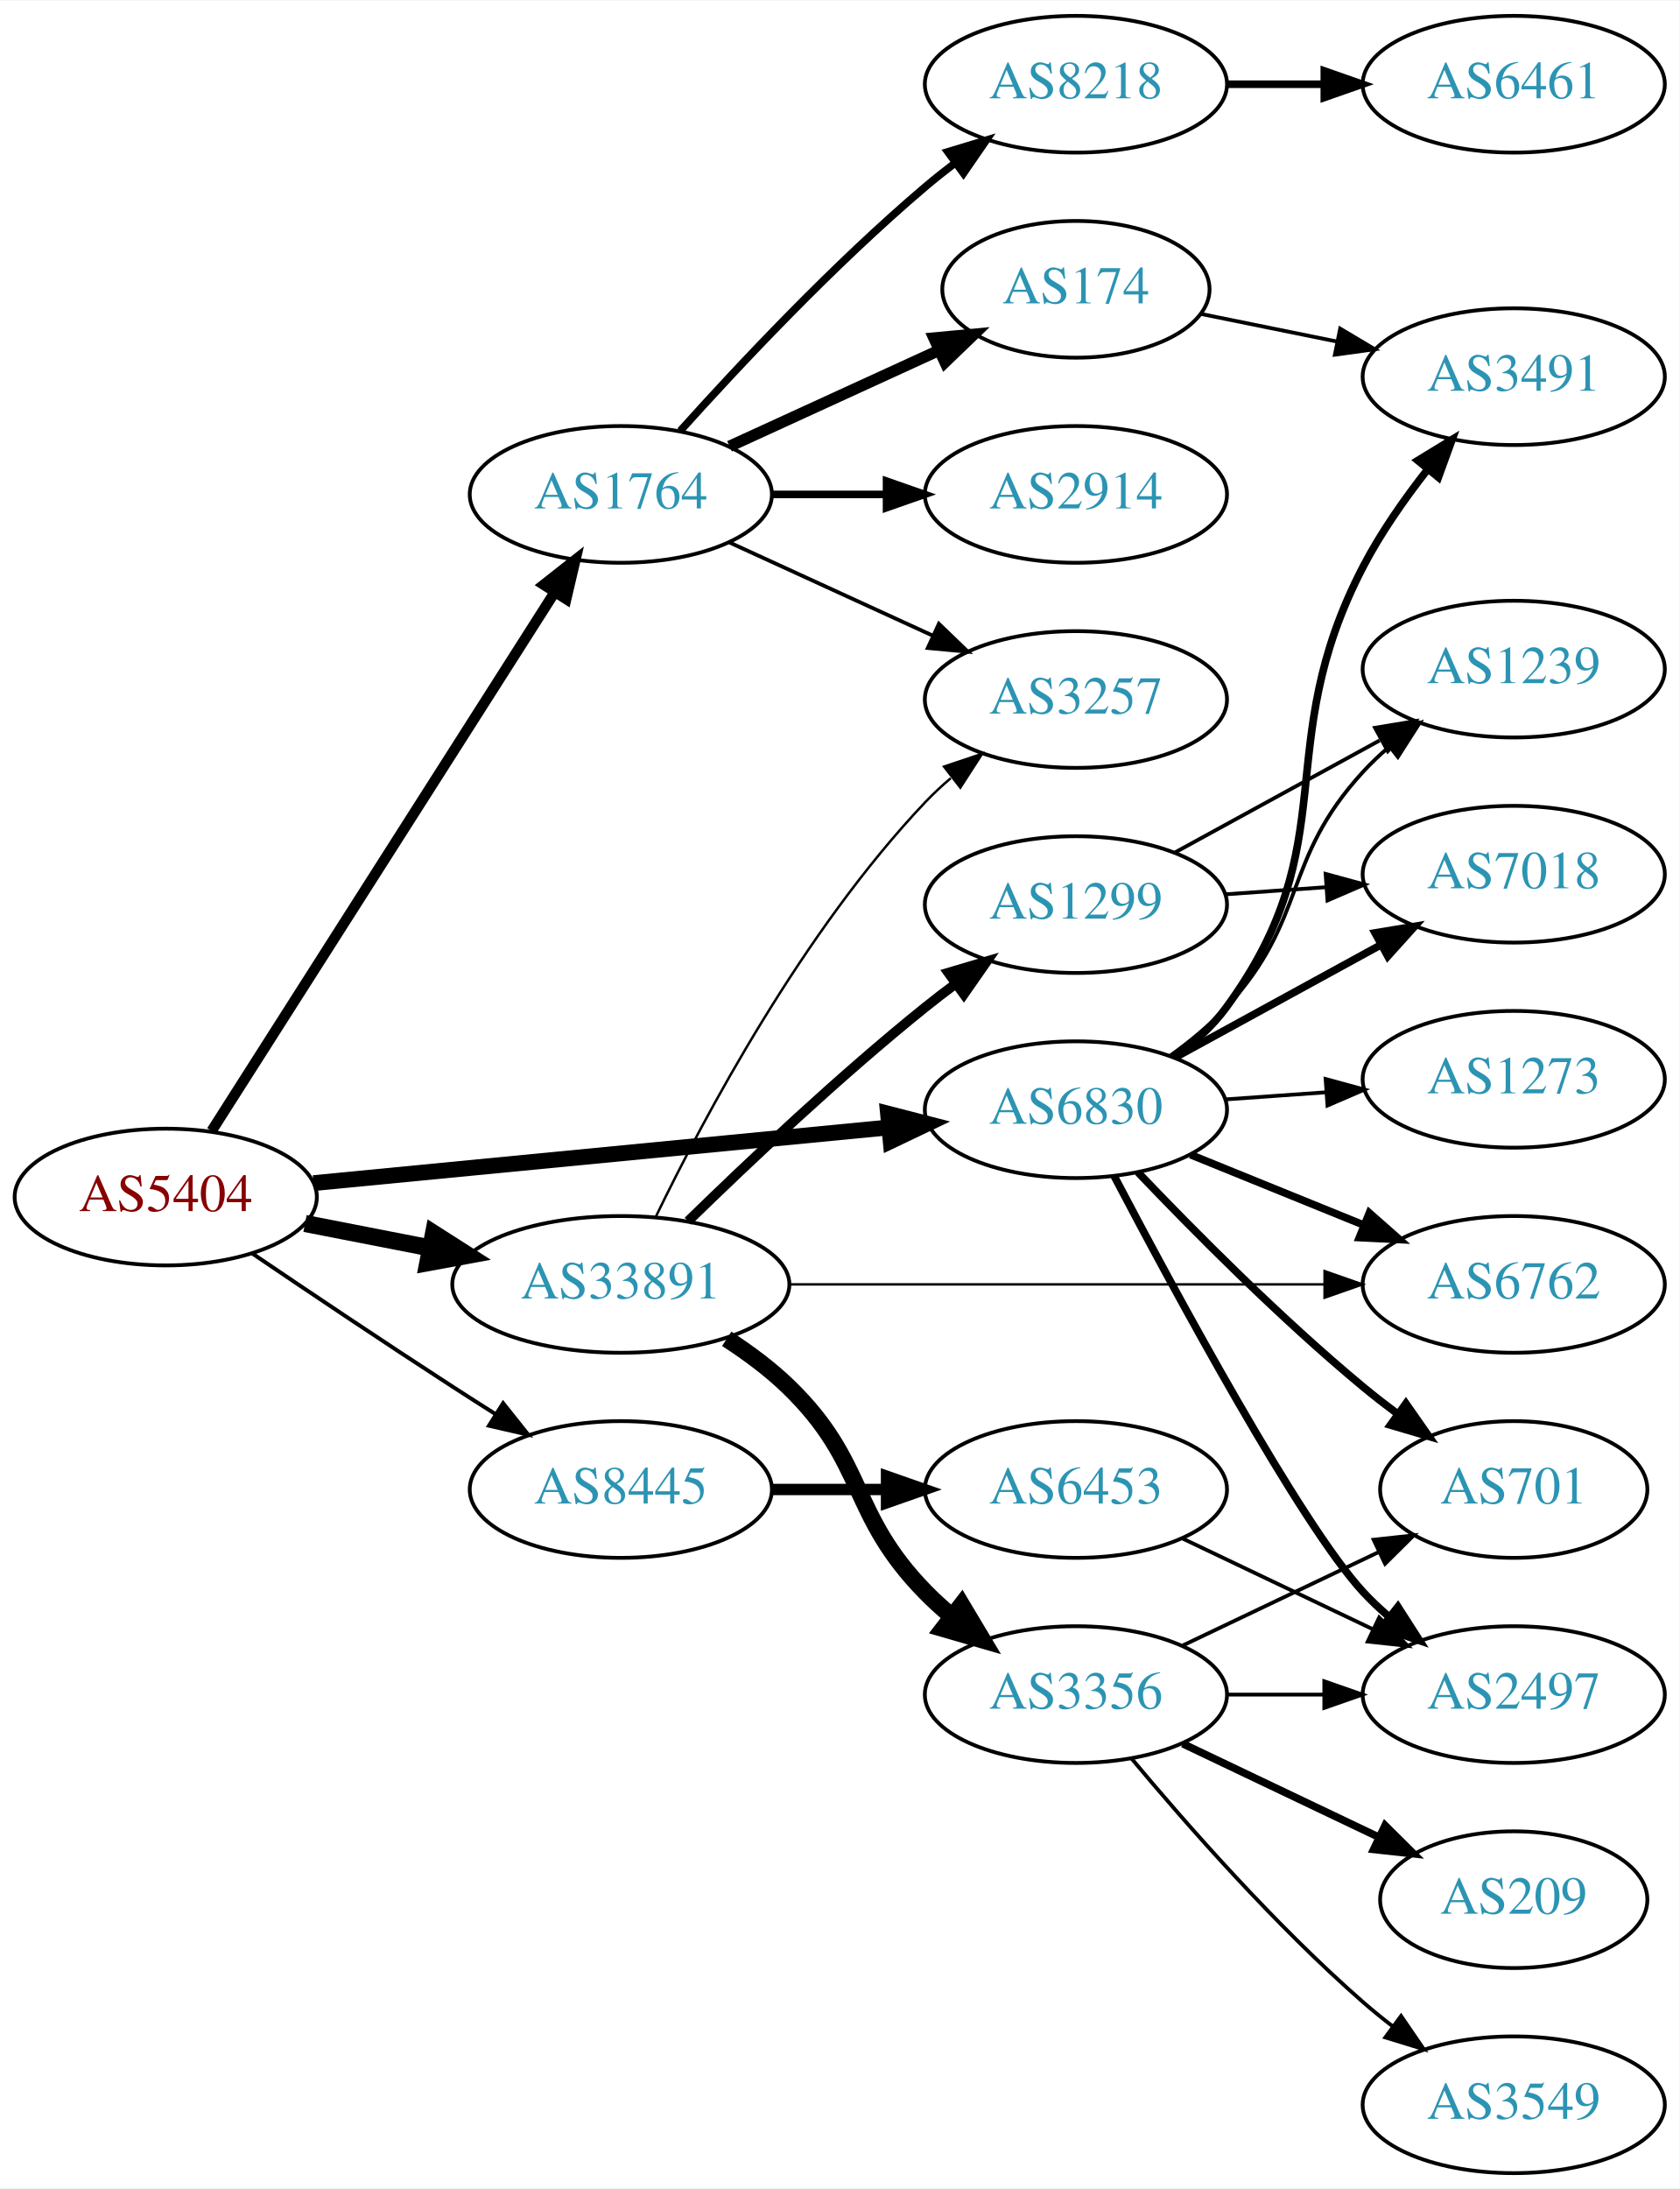
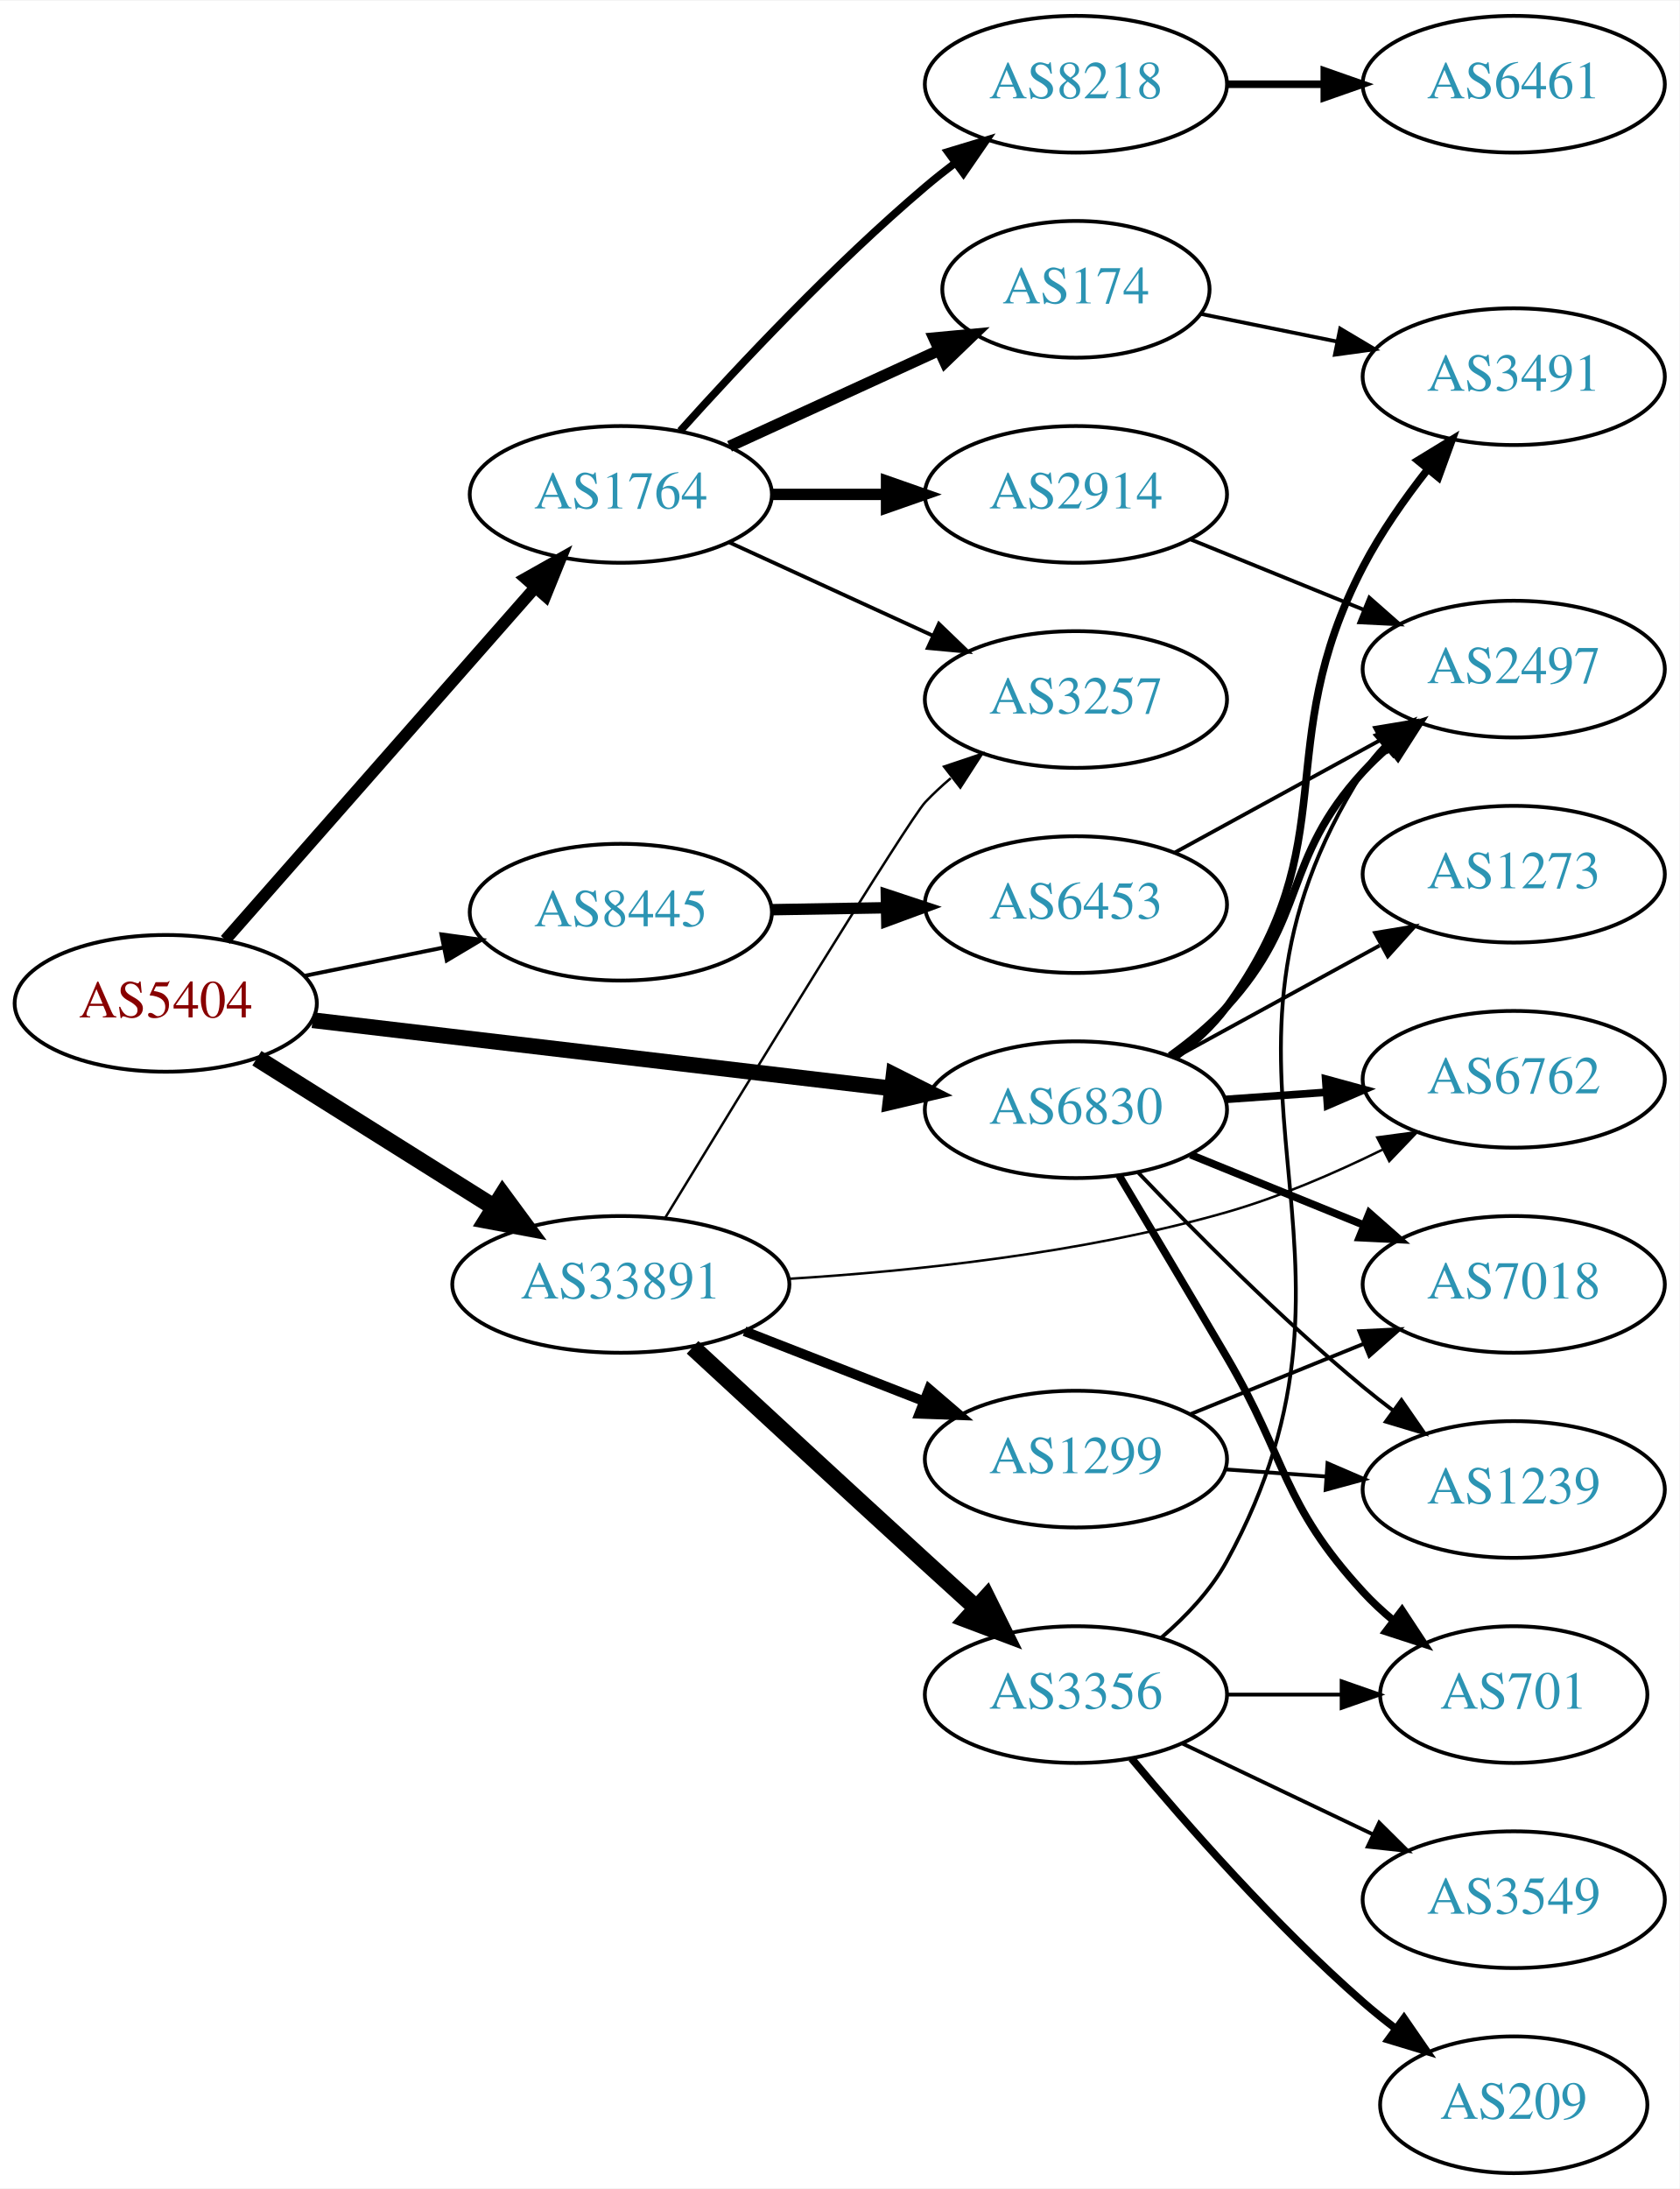
<svg xmlns="http://www.w3.org/2000/svg" xmlns:xlink="http://www.w3.org/1999/xlink" width="442pt" height="576pt" viewBox="0.00 0.00 442.27 576.00">
  <g id="graph0" class="graph" transform="scale(1 1) rotate(0) translate(4 572)">
    <polygon fill="white" stroke="none" points="-4,4 -4,-572 438.271,-572 438.271,4 -4,4" />
    <g id="node1" class="node">
      <g id="a_node1">
        <a xlink:href="/asn/5404" xlink:title="AS5404 ~ ASN conova communications GmbH [AT]">
-           <ellipse fill="#ffffff" stroke="black" cx="39.647" cy="-257" rx="39.794" ry="18" />
-           <text text-anchor="middle" x="39.647" y="-253.3" font-family="Times,serif" font-size="14.00" fill="#880000">AS5404</text>
+           <ellipse fill="#ffffff" stroke="black" cx="39.647" cy="-308" rx="39.794" ry="18" />
+           <text text-anchor="middle" x="39.647" y="-304.3" font-family="Times,serif" font-size="14.00" fill="#880000">AS5404</text>
        </a>
      </g>
    </g>
    <g id="node2" class="node">
      <g id="a_node2">
        <a xlink:href="/asn/1764" xlink:title="AS1764 ~ NEXTLAYER-AS [AT]">
          <ellipse fill="#ffffff" stroke="black" cx="159.489" cy="-442" rx="39.794" ry="18" />
          <text text-anchor="middle" x="159.489" y="-438.3" font-family="Times,serif" font-size="14.00" fill="#2c94b3">AS1764</text>
        </a>
      </g>
    </g>
    <g id="edge1" class="edge">
-       <path fill="none" stroke="black" stroke-width="2.769" d="M51.733,-274.404C72.579,-307.13 117.706,-377.976 142.079,-416.239" />
-       <polygon fill="black" stroke="black" stroke-width="2.769" points="139.193,-418.223 147.518,-424.777 145.097,-414.462 139.193,-418.223" />
+       <path fill="none" stroke="black" stroke-width="3.115" d="M55.333,-324.7C75.798,-347.971 113.04,-390.319 136.733,-417.261" />
+       <polygon fill="black" stroke="black" stroke-width="3.115" points="134.385,-419.891 143.617,-425.089 139.642,-415.269 134.385,-419.891" />
    </g>
    <g id="node3" class="node">
      <g id="a_node3">
        <a xlink:href="/asn/6830" xlink:title="AS6830 ~ LGI-UPC [AT]">
          <ellipse fill="#ffffff" stroke="black" cx="279.332" cy="-280" rx="39.794" ry="18" />
          <text text-anchor="middle" x="279.332" y="-276.3" font-family="Times,serif" font-size="14.00" fill="#2c94b3">AS6830</text>
        </a>
      </g>
    </g>
    <g id="edge2" class="edge">
-       <path fill="none" stroke="black" stroke-width="4.154" d="M78.571,-260.67C119.67,-264.647 185.356,-271.003 230.096,-275.332" />
-       <polygon fill="black" stroke="black" stroke-width="4.154" points="229.845,-278.96 240.149,-276.305 230.545,-271.724 229.845,-278.96" />
+       <path fill="none" stroke="black" stroke-width="4.154" d="M78.308,-303.563C119.598,-298.699 185.931,-290.885 230.779,-285.602" />
+       <polygon fill="black" stroke="black" stroke-width="4.154" points="231.34,-289.196 240.846,-284.416 230.489,-281.976 231.34,-289.196" />
    </g>
    <g id="node4" class="node">
      <g id="a_node4">
        <a xlink:href="/asn/8445" xlink:title="AS8445 ~ SALZBURG-AG-AS [AT]">
-           <ellipse fill="#ffffff" stroke="black" cx="159.489" cy="-180" rx="39.794" ry="18" />
-           <text text-anchor="middle" x="159.489" y="-176.3" font-family="Times,serif" font-size="14.00" fill="#2c94b3">AS8445</text>
+           <ellipse fill="#ffffff" stroke="black" cx="159.489" cy="-332" rx="39.794" ry="18" />
+           <text text-anchor="middle" x="159.489" y="-328.3" font-family="Times,serif" font-size="14.00" fill="#2c94b3">AS8445</text>
        </a>
      </g>
    </g>
    <g id="edge3" class="edge">
-       <path fill="none" stroke="black" stroke-width="1.038" d="M62.41,-242.159C77.236,-232.114 97.353,-218.611 115.293,-207 118.885,-204.675 122.661,-202.265 126.425,-199.885" />
-       <polygon fill="black" stroke="black" stroke-width="1.038" points="128.485,-202.724 135.089,-194.439 124.76,-196.797 128.485,-202.724" />
+       <path fill="none" stroke="black" stroke-width="1.038" d="M76.003,-315.201C87.549,-317.552 100.541,-320.198 112.74,-322.683" />
+       <polygon fill="black" stroke="black" stroke-width="1.038" points="112.253,-326.155 122.75,-324.721 113.65,-319.296 112.253,-326.155" />
    </g>
    <g id="node5" class="node">
      <g id="a_node5">
        <a xlink:href="/asn/33891" xlink:title="AS33891 ~ CORE-BACKBONE GMBH GLOBAL NETWORK [DE]">
          <ellipse fill="#ffffff" stroke="black" cx="159.489" cy="-234" rx="44.393" ry="18" />
          <text text-anchor="middle" x="159.489" y="-230.3" font-family="Times,serif" font-size="14.00" fill="#2c94b3">AS33891</text>
        </a>
      </g>
    </g>
    <g id="edge4" class="edge">
-       <path fill="none" stroke="black" stroke-width="4.5" d="M76.323,-250.037C86.696,-248.012 98.214,-245.764 109.264,-243.608" />
-       <polygon fill="black" stroke="black" stroke-width="4.5" points="110.173,-247.442 119.234,-241.662 108.665,-239.713 110.173,-247.442" />
+       <path fill="none" stroke="black" stroke-width="4.5" d="M63.648,-293.556C81.421,-282.395 106.248,-266.805 126.041,-254.376" />
+       <polygon fill="black" stroke="black" stroke-width="4.5" points="128.363,-257.567 134.738,-248.914 124.176,-250.898 128.363,-257.567" />
    </g>
    <g id="node6" class="node">
      <g id="a_node6">
        <a xlink:href="/asn/8218" xlink:title="AS8218 ~ legacy Neotelecoms [FR]">
          <ellipse fill="#ffffff" stroke="black" cx="279.332" cy="-550" rx="39.794" ry="18" />
          <text text-anchor="middle" x="279.332" y="-546.3" font-family="Times,serif" font-size="14.00" fill="#2c94b3">AS8218</text>
        </a>
      </g>
    </g>
    <g id="edge5" class="edge">
      <path fill="none" stroke="black" stroke-width="2" d="M175.135,-458.725C190.436,-475.765 215.533,-502.523 239.685,-523 242.182,-525.117 244.843,-527.232 247.554,-529.293" />
      <polygon fill="black" stroke="black" stroke-width="2" points="245.591,-532.194 255.73,-535.266 249.72,-526.541 245.591,-532.194" />
    </g>
    <g id="node7" class="node">
      <g id="a_node7">
        <a xlink:href="/asn/174" xlink:title="AS174 ~ Cogent Communications [US]">
          <ellipse fill="#ffffff" stroke="black" cx="279.332" cy="-496" rx="35.194" ry="18" />
          <text text-anchor="middle" x="279.332" y="-492.3" font-family="Times,serif" font-size="14.00" fill="#2c94b3">AS174</text>
        </a>
      </g>
    </g>
    <g id="edge6" class="edge">
      <path fill="none" stroke="black" stroke-width="3" d="M188.118,-454.661C204.534,-462.183 225.516,-471.798 243.113,-479.861" />
      <polygon fill="black" stroke="black" stroke-width="3" points="241.941,-483.174 252.49,-484.158 244.857,-476.811 241.941,-483.174" />
    </g>
    <g id="node8" class="node">
      <g id="a_node8">
        <a xlink:href="/asn/2914" xlink:title="AS2914 ~ NTT America, Inc. [US]">
          <ellipse fill="#ffffff" stroke="black" cx="279.332" cy="-442" rx="39.794" ry="18" />
          <text text-anchor="middle" x="279.332" y="-438.3" font-family="Times,serif" font-size="14.00" fill="#2c94b3">AS2914</text>
        </a>
      </g>
    </g>
    <g id="edge7" class="edge">
-       <path fill="none" stroke="black" stroke-width="2" d="M199.402,-442C208.955,-442 219.305,-442 229.267,-442" />
-       <polygon fill="black" stroke="black" stroke-width="2" points="229.46,-445.5 239.46,-442 229.46,-438.5 229.46,-445.5" />
+       <path fill="none" stroke="black" stroke-width="3" d="M199.402,-442C208.955,-442 219.305,-442 229.267,-442" />
+       <polygon fill="black" stroke="black" stroke-width="3" points="229.46,-445.5 239.46,-442 229.46,-438.5 229.46,-445.5" />
    </g>
    <g id="node9" class="node">
      <g id="a_node9">
        <a xlink:href="/asn/3257" xlink:title="AS3257 ~ GTT [DE]">
          <ellipse fill="#ffffff" stroke="black" cx="279.332" cy="-388" rx="39.794" ry="18" />
          <text text-anchor="middle" x="279.332" y="-384.3" font-family="Times,serif" font-size="14.00" fill="#2c94b3">AS3257</text>
        </a>
      </g>
    </g>
    <g id="edge8" class="edge">
      <path fill="none" stroke="black" d="M188.118,-429.339C204.075,-422.027 224.345,-412.739 241.628,-404.819" />
      <polygon fill="black" stroke="black" points="243.243,-407.929 250.876,-400.581 240.327,-401.565 243.243,-407.929" />
    </g>
    <g id="node11" class="node">
      <g id="a_node11">
        <a xlink:href="/asn/3491" xlink:title="AS3491 ~ PCCW Global, Inc. [US]">
          <ellipse fill="#ffffff" stroke="black" cx="394.625" cy="-473" rx="39.794" ry="18" />
          <text text-anchor="middle" x="394.625" y="-469.3" font-family="Times,serif" font-size="14.00" fill="#2c94b3">AS3491</text>
        </a>
      </g>
    </g>
-     <g id="edge16" class="edge">
+     <g id="edge13" class="edge">
      <path fill="none" stroke="black" stroke-width="2" d="M305.34,-293.824C310.412,-297.557 315.309,-301.977 318.978,-307 350.822,-350.588 330.076,-375.106 354.978,-423 359.587,-431.864 365.807,-440.749 371.909,-448.518" />
      <polygon fill="black" stroke="black" stroke-width="2" points="369.361,-450.931 378.401,-456.456 374.78,-446.499 369.361,-450.931" />
    </g>
    <g id="node12" class="node">
      <g id="a_node12">
        <a xlink:href="/asn/2497" xlink:title="AS2497 ~ Internet Initiative Japan Inc. [JP]">
-           <ellipse fill="#ffffff" stroke="black" cx="394.625" cy="-126" rx="39.794" ry="18" />
-           <text text-anchor="middle" x="394.625" y="-122.3" font-family="Times,serif" font-size="14.00" fill="#2c94b3">AS2497</text>
-         </a>
-       </g>
-     </g>
-     <g id="edge11" class="edge">
-       <path fill="none" stroke="black" stroke-width="2" d="M289.369,-262.586C305.355,-232.156 338.485,-170.841 354.978,-153 357.01,-150.803 359.249,-148.682 361.596,-146.661" />
-       <polygon fill="black" stroke="black" stroke-width="2" points="364.123,-149.128 369.841,-140.209 359.808,-143.616 364.123,-149.128" />
+           <ellipse fill="#ffffff" stroke="black" cx="394.625" cy="-396" rx="39.794" ry="18" />
+           <text text-anchor="middle" x="394.625" y="-392.3" font-family="Times,serif" font-size="14.00" fill="#2c94b3">AS2497</text>
+         </a>
+       </g>
+     </g>
+     <g id="edge15" class="edge">
+       <path fill="none" stroke="black" stroke-width="2" d="M304.134,-294.192C309.381,-297.959 314.657,-302.301 318.978,-307 340.546,-330.455 333.41,-345.545 354.978,-369 357.004,-371.203 359.239,-373.327 361.583,-375.35" />
+       <polygon fill="black" stroke="black" stroke-width="2" points="359.793,-378.394 369.823,-381.808 364.111,-372.885 359.793,-378.394" />
    </g>
    <g id="node13" class="node">
      <g id="a_node13">
-         <a xlink:href="/asn/6762" xlink:title="AS6762 ~ TELECOM ITALIA SPARKLE S.p.A. [IT]">
+         <a xlink:href="/asn/7018" xlink:title="AS7018 ~ AT&amp;T Services, Inc. [US]">
          <ellipse fill="#ffffff" stroke="black" cx="394.625" cy="-234" rx="39.794" ry="18" />
-           <text text-anchor="middle" x="394.625" y="-230.3" font-family="Times,serif" font-size="14.00" fill="#2c94b3">AS6762</text>
+           <text text-anchor="middle" x="394.625" y="-230.3" font-family="Times,serif" font-size="14.00" fill="#2c94b3">AS7018</text>
        </a>
      </g>
    </g>
    <g id="edge12" class="edge">
      <path fill="none" stroke="black" stroke-width="2" d="M309.507,-268.154C323.383,-262.52 340.16,-255.708 355.069,-249.654" />
      <polygon fill="black" stroke="black" stroke-width="2" points="356.599,-252.811 364.548,-245.806 353.966,-246.325 356.599,-252.811" />
    </g>
    <g id="node14" class="node">
      <g id="a_node14">
-         <a xlink:href="/asn/701" xlink:title="AS701 ~ UUNET [US]">
-           <ellipse fill="#ffffff" stroke="black" cx="394.625" cy="-180" rx="35.194" ry="18" />
-           <text text-anchor="middle" x="394.625" y="-176.3" font-family="Times,serif" font-size="14.00" fill="#2c94b3">AS701</text>
-         </a>
-       </g>
-     </g>
-     <g id="edge13" class="edge">
-       <path fill="none" stroke="black" stroke-width="2" d="M295.637,-263.545C310.25,-248.204 333.206,-225.044 354.978,-207 357.857,-204.614 360.94,-202.22 364.061,-199.896" />
-       <polygon fill="black" stroke="black" stroke-width="2" points="366.23,-202.647 372.302,-193.964 362.141,-196.965 366.23,-202.647" />
+         <a xlink:href="/asn/6762" xlink:title="AS6762 ~ TELECOM ITALIA SPARKLE S.p.A. [IT]">
+           <ellipse fill="#ffffff" stroke="black" cx="394.625" cy="-288" rx="39.794" ry="18" />
+           <text text-anchor="middle" x="394.625" y="-284.3" font-family="Times,serif" font-size="14.00" fill="#2c94b3">AS6762</text>
+         </a>
+       </g>
+     </g>
+     <g id="edge14" class="edge">
+       <path fill="none" stroke="black" stroke-width="2" d="M318.687,-282.708C327.177,-283.308 336.281,-283.951 345.115,-284.575" />
+       <polygon fill="black" stroke="black" stroke-width="2" points="345.087,-288.081 355.308,-285.294 345.58,-281.099 345.087,-288.081" />
    </g>
    <g id="node15" class="node">
      <g id="a_node15">
-         <a xlink:href="/asn/1239" xlink:title="AS1239 ~ Sprint [US]">
-           <ellipse fill="#ffffff" stroke="black" cx="394.625" cy="-396" rx="39.794" ry="18" />
-           <text text-anchor="middle" x="394.625" y="-392.3" font-family="Times,serif" font-size="14.00" fill="#2c94b3">AS1239</text>
-         </a>
-       </g>
-     </g>
-     <g id="edge14" class="edge">
-       <path fill="none" stroke="black" d="M304.134,-294.192C309.381,-297.959 314.657,-302.301 318.978,-307 340.546,-330.455 333.41,-345.545 354.978,-369 357.004,-371.203 359.239,-373.327 361.583,-375.35" />
-       <polygon fill="black" stroke="black" points="359.793,-378.394 369.823,-381.808 364.111,-372.885 359.793,-378.394" />
+         <a xlink:href="/asn/701" xlink:title="AS701 ~ UUNET [US]">
+           <ellipse fill="#ffffff" stroke="black" cx="394.625" cy="-126" rx="35.194" ry="18" />
+           <text text-anchor="middle" x="394.625" y="-122.3" font-family="Times,serif" font-size="14.00" fill="#2c94b3">AS701</text>
+         </a>
+       </g>
+     </g>
+     <g id="edge16" class="edge">
+       <path fill="none" stroke="black" stroke-width="2" d="M290.714,-262.648C298.523,-249.571 309.467,-231.187 318.978,-215 335.12,-187.528 333.41,-176.455 354.978,-153 357.378,-150.391 360.072,-147.891 362.891,-145.539" />
+       <polygon fill="black" stroke="black" stroke-width="2" points="365.202,-148.179 371.032,-139.333 360.958,-142.612 365.202,-148.179" />
    </g>
    <g id="node16" class="node">
      <g id="a_node16">
-         <a xlink:href="/asn/7018" xlink:title="AS7018 ~ AT&amp;T Services, Inc. [US]">
-           <ellipse fill="#ffffff" stroke="black" cx="394.625" cy="-342" rx="39.794" ry="18" />
-           <text text-anchor="middle" x="394.625" y="-338.3" font-family="Times,serif" font-size="14.00" fill="#2c94b3">AS7018</text>
-         </a>
-       </g>
-     </g>
-     <g id="edge15" class="edge">
-       <path fill="none" stroke="black" stroke-width="2" d="M305.475,-293.76C321.316,-302.429 341.977,-313.735 359.313,-323.223" />
-       <polygon fill="black" stroke="black" stroke-width="2" points="358.099,-326.548 368.551,-328.279 361.459,-320.408 358.099,-326.548" />
+         <a xlink:href="/asn/1239" xlink:title="AS1239 ~ Sprint [US]">
+           <ellipse fill="#ffffff" stroke="black" cx="394.625" cy="-180" rx="39.794" ry="18" />
+           <text text-anchor="middle" x="394.625" y="-176.3" font-family="Times,serif" font-size="14.00" fill="#2c94b3">AS1239</text>
+         </a>
+       </g>
+     </g>
+     <g id="edge17" class="edge">
+       <path fill="none" stroke="black" d="M295.637,-263.545C310.25,-248.204 333.206,-225.044 354.978,-207 357.499,-204.911 360.175,-202.816 362.897,-200.767" />
+       <polygon fill="black" stroke="black" points="365.058,-203.523 371.09,-194.813 360.943,-197.861 365.058,-203.523" />
    </g>
    <g id="node17" class="node">
      <g id="a_node17">
        <a xlink:href="/asn/1273" xlink:title="AS1273 ~ Vodafone Group PLC [EU]">
-           <ellipse fill="#ffffff" stroke="black" cx="394.625" cy="-288" rx="39.794" ry="18" />
-           <text text-anchor="middle" x="394.625" y="-284.3" font-family="Times,serif" font-size="14.00" fill="#2c94b3">AS1273</text>
-         </a>
-       </g>
-     </g>
-     <g id="edge17" class="edge">
-       <path fill="none" stroke="black" d="M318.687,-282.708C327.177,-283.308 336.281,-283.951 345.115,-284.575" />
-       <polygon fill="black" stroke="black" points="345.087,-288.081 355.308,-285.294 345.58,-281.099 345.087,-288.081" />
+           <ellipse fill="#ffffff" stroke="black" cx="394.625" cy="-342" rx="39.794" ry="18" />
+           <text text-anchor="middle" x="394.625" y="-338.3" font-family="Times,serif" font-size="14.00" fill="#2c94b3">AS1273</text>
+         </a>
+       </g>
+     </g>
+     <g id="edge18" class="edge">
+       <path fill="none" stroke="black" d="M305.475,-293.76C321.316,-302.429 341.977,-313.735 359.313,-323.223" />
+       <polygon fill="black" stroke="black" points="358.099,-326.548 368.551,-328.279 361.459,-320.408 358.099,-326.548" />
    </g>
    <g id="node18" class="node">
      <g id="a_node18">
        <a xlink:href="/asn/6453" xlink:title="AS6453 ~ TATA COMMUNICATIONS (AMERICA) INC [US]">
-           <ellipse fill="#ffffff" stroke="black" cx="279.332" cy="-180" rx="39.794" ry="18" />
-           <text text-anchor="middle" x="279.332" y="-176.3" font-family="Times,serif" font-size="14.00" fill="#2c94b3">AS6453</text>
-         </a>
-       </g>
-     </g>
-     <g id="edge18" class="edge">
-       <path fill="none" stroke="black" stroke-width="3" d="M199.402,-180C208.955,-180 219.305,-180 229.267,-180" />
-       <polygon fill="black" stroke="black" stroke-width="3" points="229.46,-183.5 239.46,-180 229.46,-176.5 229.46,-183.5" />
-     </g>
-     <g id="edge22" class="edge">
-       <path fill="none" stroke="black" stroke-width="0.643" d="M168.771,-251.964C181.414,-278.07 207.487,-327.075 239.685,-361 241.745,-363.171 244.005,-365.272 246.366,-367.279" />
+           <ellipse fill="#ffffff" stroke="black" cx="279.332" cy="-334" rx="39.794" ry="18" />
+           <text text-anchor="middle" x="279.332" y="-330.3" font-family="Times,serif" font-size="14.00" fill="#2c94b3">AS6453</text>
+         </a>
+       </g>
+     </g>
+     <g id="edge19" class="edge">
+       <path fill="none" stroke="black" stroke-width="3" d="M199.402,-332.66C208.955,-332.823 219.305,-332.998 229.267,-333.167" />
+       <polygon fill="black" stroke="black" stroke-width="3" points="229.402,-336.67 239.46,-333.34 229.521,-329.671 229.402,-336.67" />
+     </g>
+     <g id="edge21" class="edge">
+       <path fill="none" stroke="black" stroke-width="0.643" d="M171.093,-251.413C191.656,-285.123 235.325,-356.406 239.685,-361 241.745,-363.171 244.005,-365.272 246.366,-367.279" />
      <polygon fill="black" stroke="black" stroke-width="0.643" points="244.593,-370.334 254.636,-373.708 248.889,-364.808 244.593,-370.334" />
    </g>
-     <g id="edge23" class="edge">
-       <path fill="none" stroke="black" stroke-width="0.643" d="M203.794,-234C243.732,-234 302.967,-234 344.622,-234" />
-       <polygon fill="black" stroke="black" stroke-width="0.643" points="344.811,-237.5 354.811,-234 344.811,-230.5 344.811,-237.5" />
+     <g id="edge24" class="edge">
+       <path fill="none" stroke="black" stroke-width="0.643" d="M203.599,-235.461C235.892,-237.441 280.88,-242.091 318.978,-253 332.904,-256.988 347.485,-263.292 360.027,-269.459" />
+       <polygon fill="black" stroke="black" stroke-width="0.643" points="358.675,-272.698 369.176,-274.107 361.846,-266.457 358.675,-272.698" />
    </g>
    <g id="node19" class="node">
      <g id="a_node19">
        <a xlink:href="/asn/3356" xlink:title="AS3356 ~ Level 3 Parent, LLC [US]">
          <ellipse fill="#ffffff" stroke="black" cx="279.332" cy="-126" rx="39.794" ry="18" />
          <text text-anchor="middle" x="279.332" y="-122.3" font-family="Times,serif" font-size="14.00" fill="#2c94b3">AS3356</text>
        </a>
      </g>
    </g>
-     <g id="edge20" class="edge">
-       <path fill="none" stroke="black" stroke-width="4.5" d="M187.373,-219.671C193.097,-215.964 198.863,-211.682 203.685,-207 224.378,-186.906 219.513,-173.617 239.685,-153 241.778,-150.861 244.061,-148.782 246.438,-146.79" />
-       <polygon fill="black" stroke="black" stroke-width="4.5" points="249.224,-149.614 254.738,-140.389 244.414,-143.379 249.224,-149.614" />
+     <g id="edge22" class="edge">
+       <path fill="none" stroke="black" stroke-width="4.5" d="M178.376,-217.429C194.401,-202.604 218.564,-180.298 239.685,-161 243.945,-157.108 248.48,-152.983 252.889,-148.984" />
+       <polygon fill="black" stroke="black" stroke-width="4.5" points="255.834,-151.629 260.602,-141.997 250.547,-145.793 255.834,-151.629" />
    </g>
    <g id="node20" class="node">
      <g id="a_node20">
        <a xlink:href="/asn/1299" xlink:title="AS1299 ~ Telia Carrier [EU]">
-           <ellipse fill="#ffffff" stroke="black" cx="279.332" cy="-334" rx="39.794" ry="18" />
-           <text text-anchor="middle" x="279.332" y="-330.3" font-family="Times,serif" font-size="14.00" fill="#2c94b3">AS1299</text>
-         </a>
-       </g>
-     </g>
-     <g id="edge21" class="edge">
-       <path fill="none" stroke="black" stroke-width="2.571" d="M177.197,-250.641C192.83,-265.907 217.098,-288.837 239.685,-307 242.236,-309.052 244.934,-311.121 247.67,-313.153" />
-       <polygon fill="black" stroke="black" stroke-width="2.571" points="245.727,-316.067 255.884,-319.08 249.823,-310.391 245.727,-316.067" />
+           <ellipse fill="#ffffff" stroke="black" cx="279.332" cy="-188" rx="39.794" ry="18" />
+           <text text-anchor="middle" x="279.332" y="-184.3" font-family="Times,serif" font-size="14.00" fill="#2c94b3">AS1299</text>
+         </a>
+       </g>
+     </g>
+     <g id="edge23" class="edge">
+       <path fill="none" stroke="black" stroke-width="2.571" d="M192.069,-221.673C206.498,-216.04 223.737,-209.311 238.999,-203.354" />
+       <polygon fill="black" stroke="black" stroke-width="2.571" points="240.65,-206.466 248.692,-199.57 238.104,-199.946 240.65,-206.466" />
    </g>
    <g id="node10" class="node">
      <g id="a_node10">
        <a xlink:href="/asn/6461" xlink:title="AS6461 ~ Zayo Bandwidth [US]">
          <ellipse fill="#ffffff" stroke="black" cx="394.625" cy="-550" rx="39.794" ry="18" />
          <text text-anchor="middle" x="394.625" y="-546.3" font-family="Times,serif" font-size="14.00" fill="#2c94b3">AS6461</text>
        </a>
      </g>
    </g>
    <g id="edge9" class="edge">
      <path fill="none" stroke="black" stroke-width="2" d="M319.004,-550C327.207,-550 335.971,-550 344.503,-550" />
      <polygon fill="black" stroke="black" stroke-width="2" points="344.742,-553.5 354.742,-550 344.742,-546.5 344.742,-553.5" />
    </g>
    <g id="edge10" class="edge">
      <path fill="none" stroke="black" d="M312.192,-489.532C323.338,-487.269 336.08,-484.682 348.122,-482.238" />
      <polygon fill="black" stroke="black" points="348.918,-485.647 358.022,-480.228 347.526,-478.787 348.918,-485.647" />
    </g>
-     <g id="edge19" class="edge">
-       <path fill="none" stroke="black" d="M307.468,-167.066C322.462,-159.919 341.283,-150.948 357.506,-143.215" />
-       <polygon fill="black" stroke="black" points="359.188,-146.291 366.71,-138.829 356.177,-139.972 359.188,-146.291" />
-     </g>
-     <g id="edge24" class="edge">
-       <path fill="none" stroke="black" d="M319.004,-126C327.207,-126 335.971,-126 344.503,-126" />
-       <polygon fill="black" stroke="black" points="344.742,-129.5 354.742,-126 344.742,-122.5 344.742,-129.5" />
-     </g>
-     <g id="edge27" class="edge">
-       <path fill="none" stroke="black" d="M307.468,-138.934C322.9,-146.29 342.385,-155.577 358.92,-163.459" />
-       <polygon fill="black" stroke="black" points="357.729,-166.768 368.262,-167.911 360.741,-160.449 357.729,-166.768" />
+     <g id="edge11" class="edge">
+       <path fill="none" stroke="black" d="M309.507,-430.154C323.383,-424.52 340.16,-417.708 355.069,-411.654" />
+       <polygon fill="black" stroke="black" points="356.599,-414.811 364.548,-407.806 353.966,-408.325 356.599,-414.811" />
+     </g>
+     <g id="edge20" class="edge">
+       <path fill="none" stroke="black" d="M305.475,-347.76C321.316,-356.429 341.977,-367.735 359.313,-377.223" />
+       <polygon fill="black" stroke="black" points="358.099,-380.548 368.551,-382.279 361.459,-374.408 358.099,-380.548" />
+     </g>
+     <g id="edge26" class="edge">
+       <path fill="none" stroke="black" d="M301.84,-141.004C308.306,-146.562 314.788,-153.387 318.978,-161 364.214,-243.193 304.652,-289.821 354.978,-369 356.542,-371.461 358.419,-373.76 360.492,-375.894" />
+       <polygon fill="black" stroke="black" points="358.275,-378.604 368.123,-382.512 362.862,-373.316 358.275,-378.604" />
+     </g>
+     <g id="edge28" class="edge">
+       <path fill="none" stroke="black" d="M319.004,-126C328.709,-126 339.2,-126 349.163,-126" />
+       <polygon fill="black" stroke="black" points="349.299,-129.5 359.299,-126 349.299,-122.5 349.299,-129.5" />
    </g>
    <g id="node21" class="node">
      <g id="a_node21">
        <a xlink:href="/asn/3549" xlink:title="AS3549 ~ Level 3 Parent, LLC [US]">
-           <ellipse fill="#ffffff" stroke="black" cx="394.625" cy="-18" rx="39.794" ry="18" />
-           <text text-anchor="middle" x="394.625" y="-14.3" font-family="Times,serif" font-size="14.00" fill="#2c94b3">AS3549</text>
+           <ellipse fill="#ffffff" stroke="black" cx="394.625" cy="-72" rx="39.794" ry="18" />
+           <text text-anchor="middle" x="394.625" y="-68.3" font-family="Times,serif" font-size="14.00" fill="#2c94b3">AS3549</text>
        </a>
      </g>
    </g>
    <g id="edge25" class="edge">
-       <path fill="none" stroke="black" d="M293.962,-109.183C308.244,-92.071 331.791,-65.255 354.978,-45 357.444,-42.846 360.082,-40.706 362.78,-38.628" />
-       <polygon fill="black" stroke="black" points="364.953,-41.375 370.934,-32.63 360.805,-35.736 364.953,-41.375" />
+       <path fill="none" stroke="black" d="M307.468,-113.066C322.462,-105.919 341.283,-96.948 357.506,-89.215" />
+       <polygon fill="black" stroke="black" points="359.188,-92.291 366.71,-84.829 356.177,-85.972 359.188,-92.291" />
    </g>
    <g id="node22" class="node">
      <g id="a_node22">
        <a xlink:href="/asn/209" xlink:title="AS209 ~ CenturyLink Communications, LLC [US]">
-           <ellipse fill="#ffffff" stroke="black" cx="394.625" cy="-72" rx="35.194" ry="18" />
-           <text text-anchor="middle" x="394.625" y="-68.3" font-family="Times,serif" font-size="14.00" fill="#2c94b3">AS209</text>
-         </a>
-       </g>
-     </g>
-     <g id="edge26" class="edge">
-       <path fill="none" stroke="black" stroke-width="2" d="M307.468,-113.066C322.9,-105.71 342.385,-96.423 358.92,-88.541" />
-       <polygon fill="black" stroke="black" stroke-width="2" points="360.741,-91.551 368.262,-84.089 357.729,-85.232 360.741,-91.551" />
-     </g>
-     <g id="edge28" class="edge">
-       <path fill="none" stroke="black" d="M305.475,-347.76C321.316,-356.429 341.977,-367.735 359.313,-377.223" />
-       <polygon fill="black" stroke="black" points="358.099,-380.548 368.551,-382.279 361.459,-374.408 358.099,-380.548" />
+           <ellipse fill="#ffffff" stroke="black" cx="394.625" cy="-18" rx="35.194" ry="18" />
+           <text text-anchor="middle" x="394.625" y="-14.3" font-family="Times,serif" font-size="14.00" fill="#2c94b3">AS209</text>
+         </a>
+       </g>
+     </g>
+     <g id="edge27" class="edge">
+       <path fill="none" stroke="black" stroke-width="2" d="M293.962,-109.183C308.244,-92.071 331.791,-65.255 354.978,-45 357.648,-42.668 360.521,-40.352 363.451,-38.114" />
+       <polygon fill="black" stroke="black" stroke-width="2" points="365.729,-40.784 371.742,-32.061 361.602,-35.13 365.729,-40.784" />
    </g>
    <g id="edge29" class="edge">
-       <path fill="none" stroke="black" d="M318.687,-336.708C327.177,-337.308 336.281,-337.951 345.115,-338.575" />
-       <polygon fill="black" stroke="black" points="345.087,-342.081 355.308,-339.294 345.58,-335.099 345.087,-342.081" />
+       <path fill="none" stroke="black" d="M309.507,-199.846C323.383,-205.48 340.16,-212.292 355.069,-218.346" />
+       <polygon fill="black" stroke="black" points="353.966,-221.675 364.548,-222.194 356.599,-215.189 353.966,-221.675" />
+     </g>
+     <g id="edge30" class="edge">
+       <path fill="none" stroke="black" d="M318.687,-185.292C327.177,-184.692 336.281,-184.049 345.115,-183.425" />
+       <polygon fill="black" stroke="black" points="345.58,-186.901 355.308,-182.706 345.087,-179.919 345.58,-186.901" />
    </g>
  </g>
</svg>
